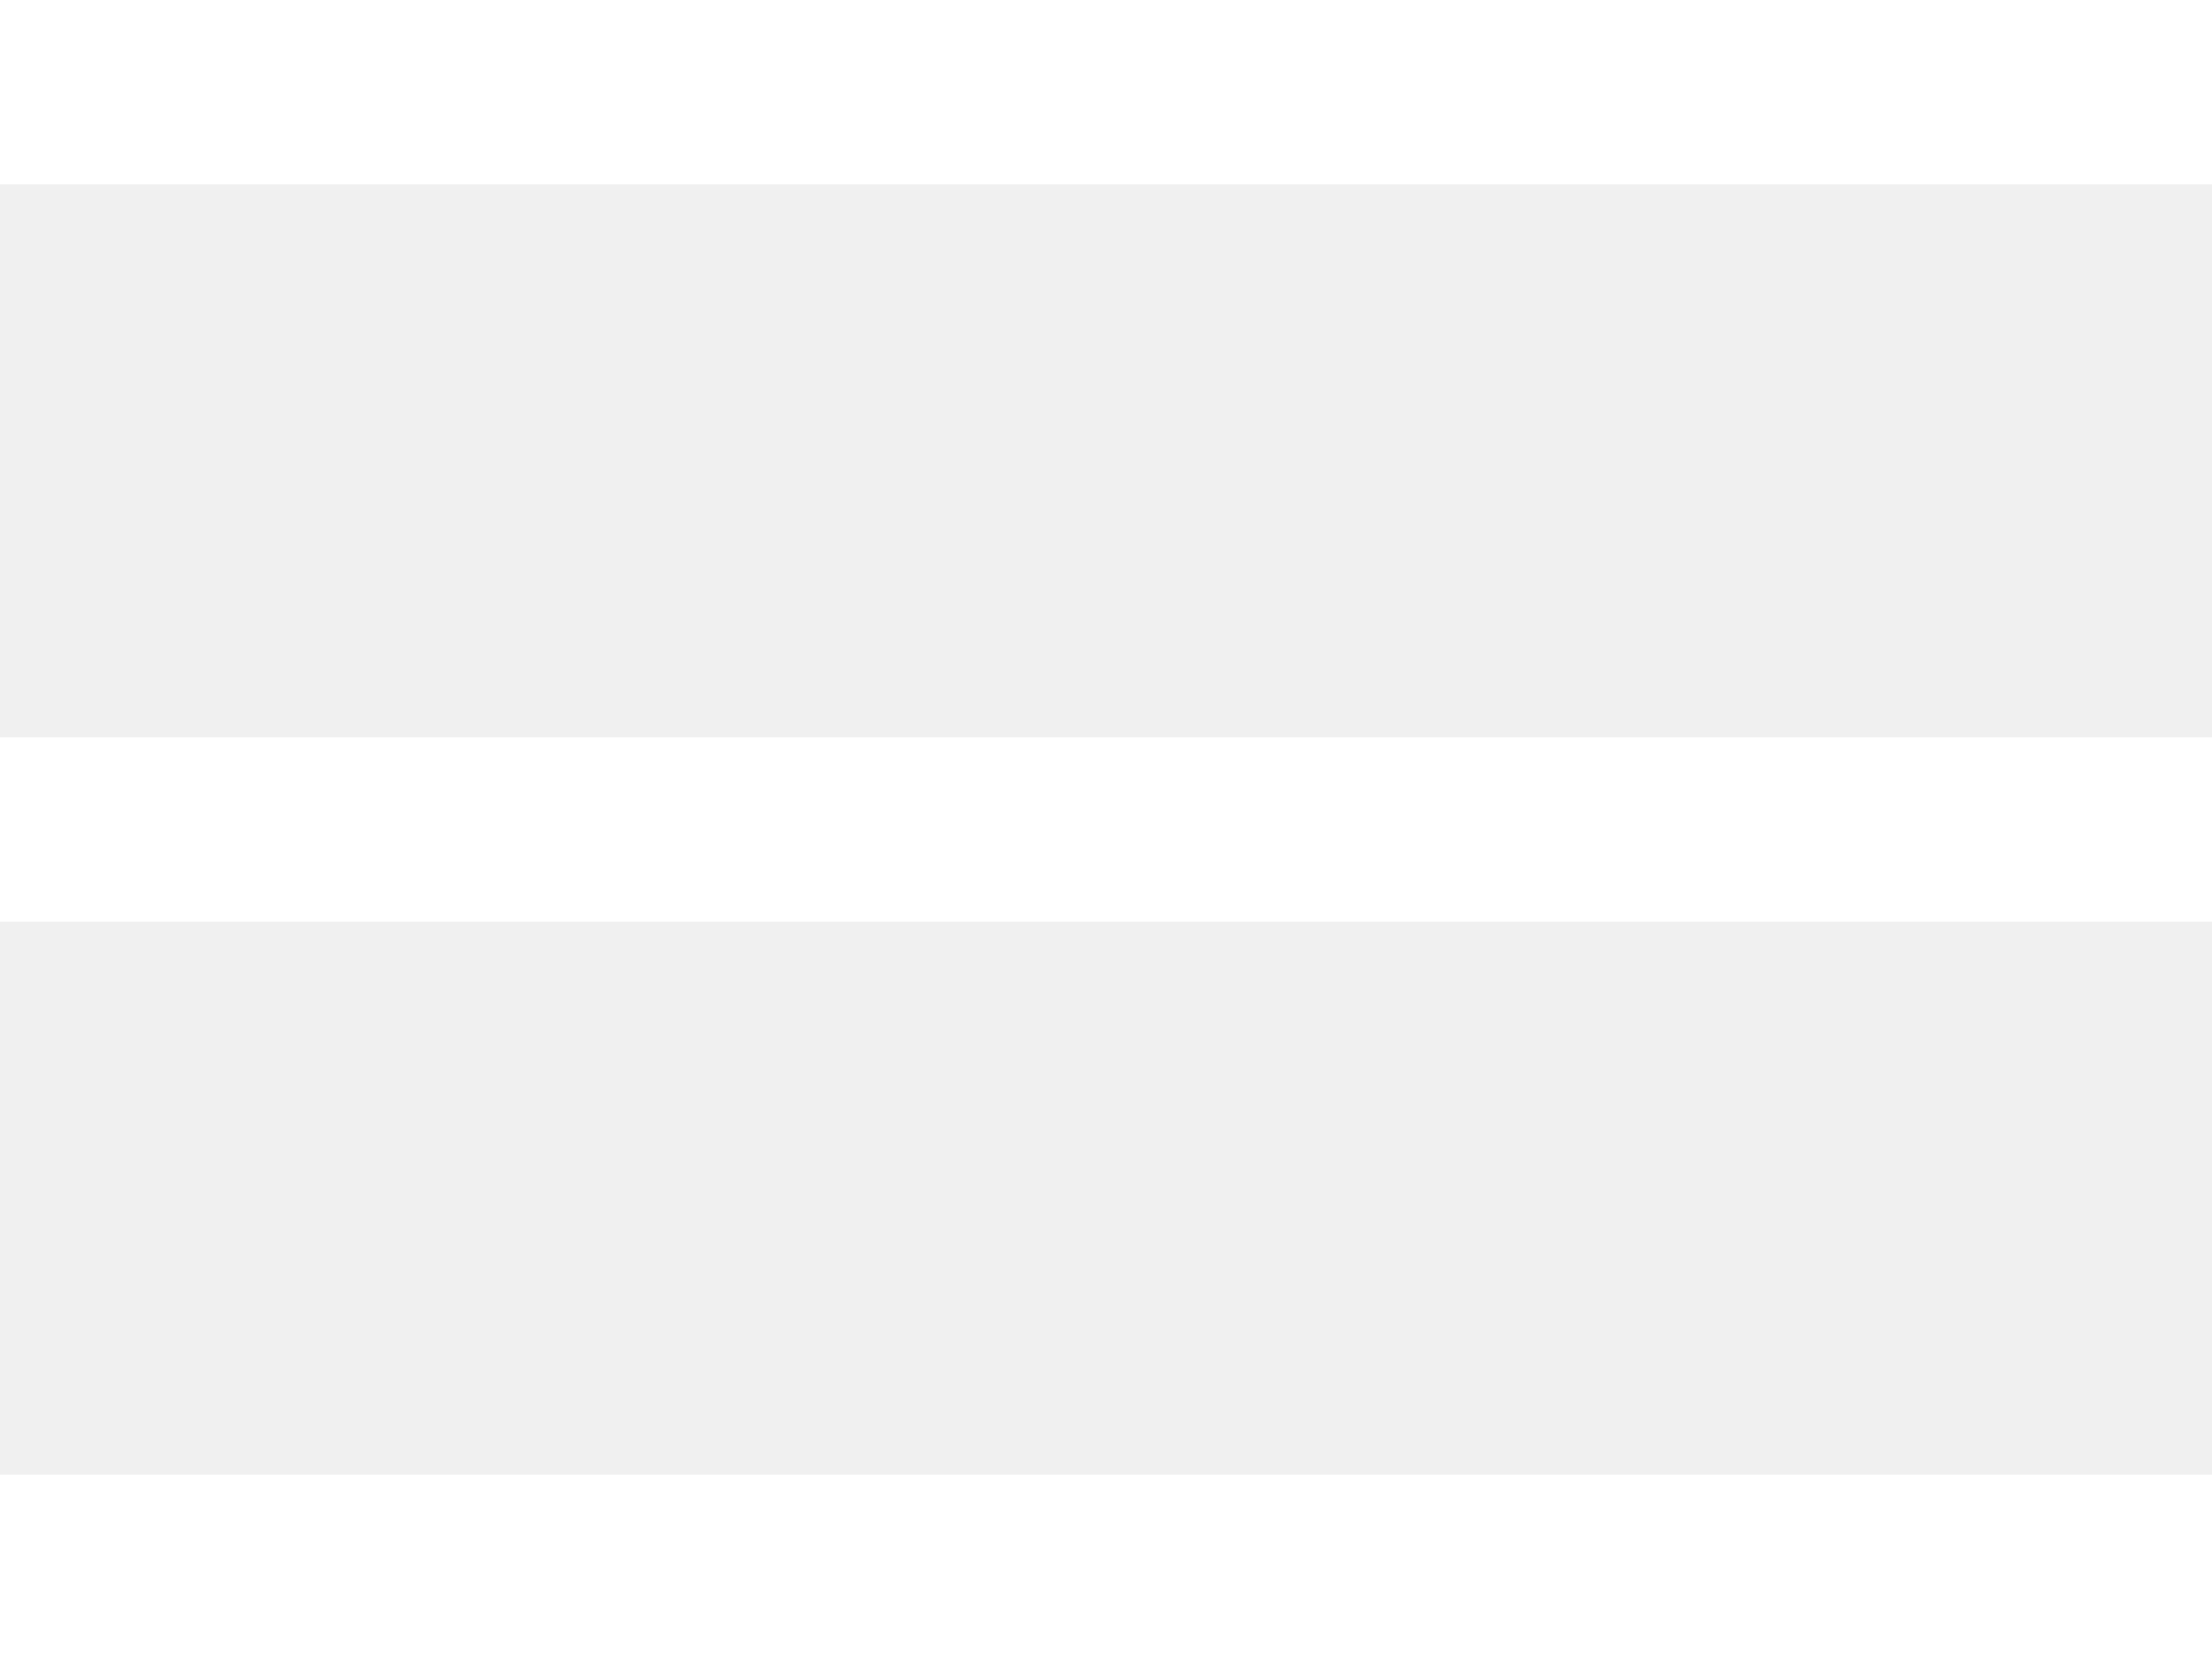
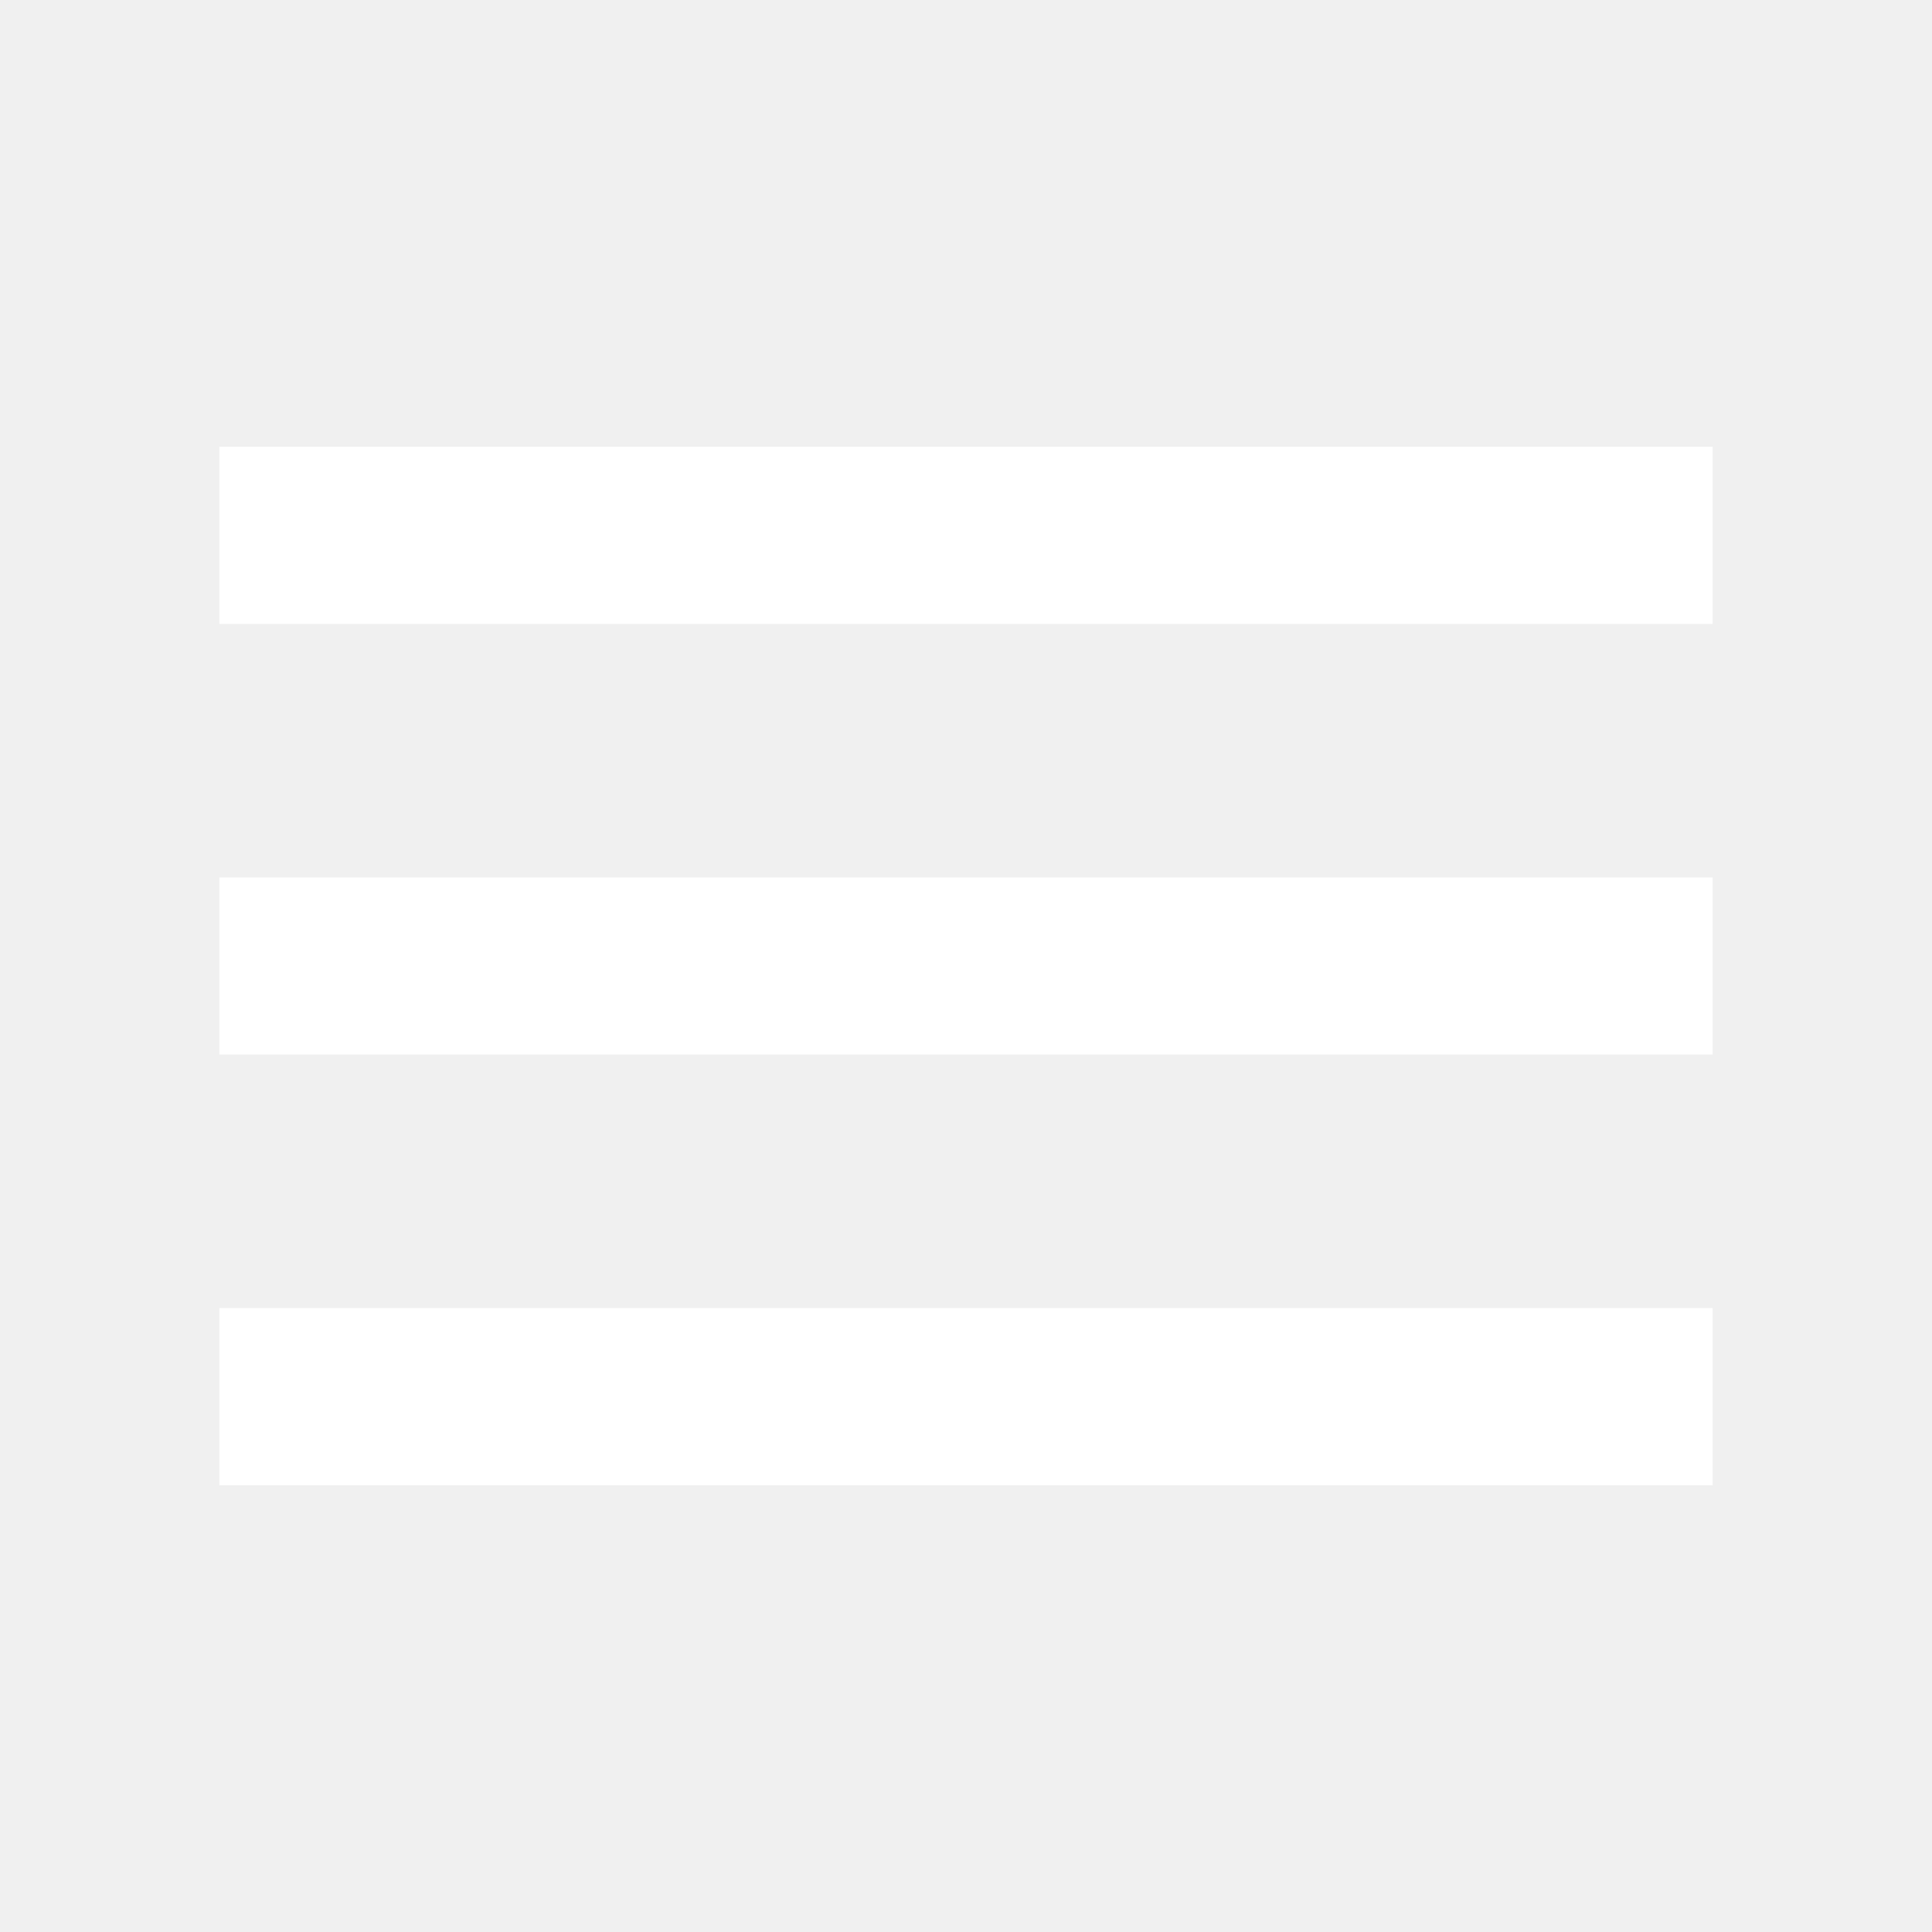
- <svg xmlns="http://www.w3.org/2000/svg" width="24" height="18">
-   <path d="M24 16v2H0v-2h24zm0-8v2H0V8h24zm0-8v2H0V0h24z" fill="#FFF" fill-rule="evenodd" />
+ <svg xmlns="http://www.w3.org/2000/svg" height="40" width="40" fill="#FFF">
+   <path d="M4.542 30.75v-3.667h30.916v3.667Zm0-8.917v-3.666h30.916v3.666Zm0-8.916V9.25h30.916v3.667Z" />
</svg>
